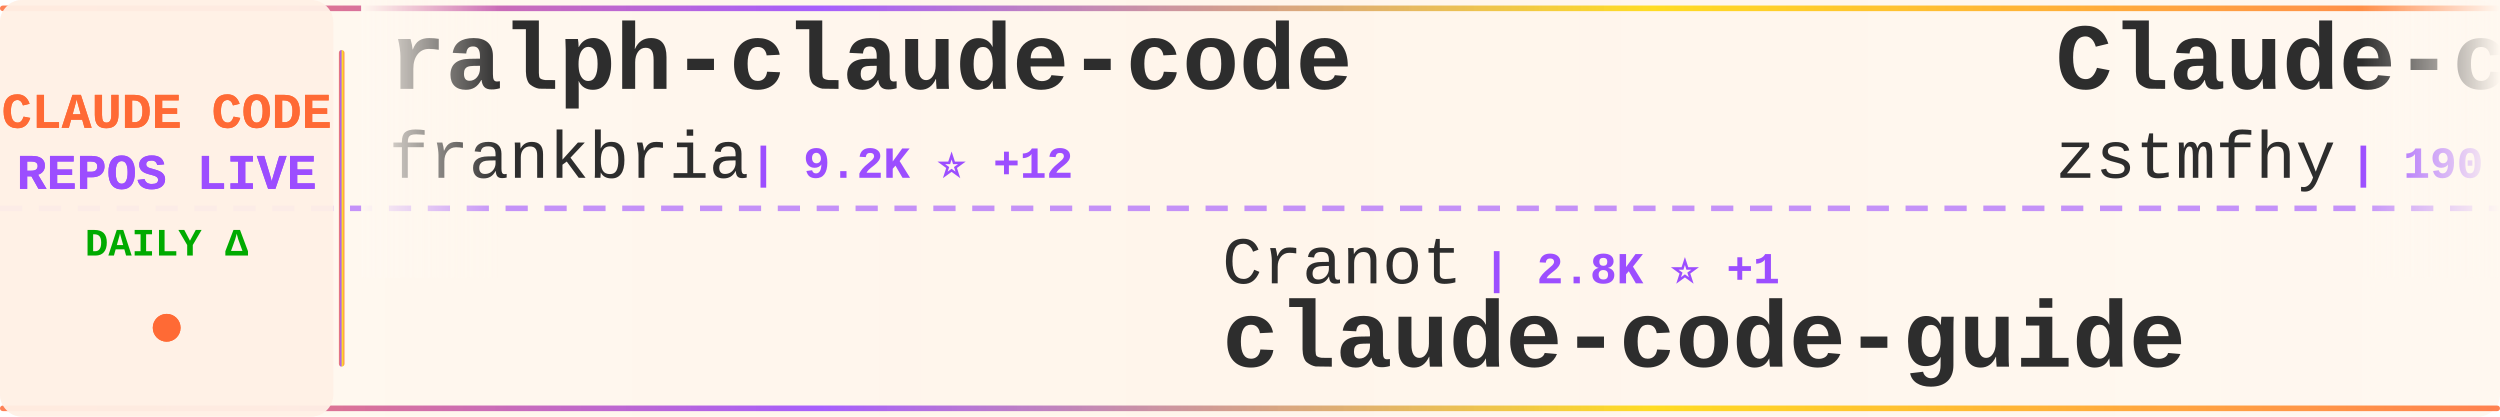
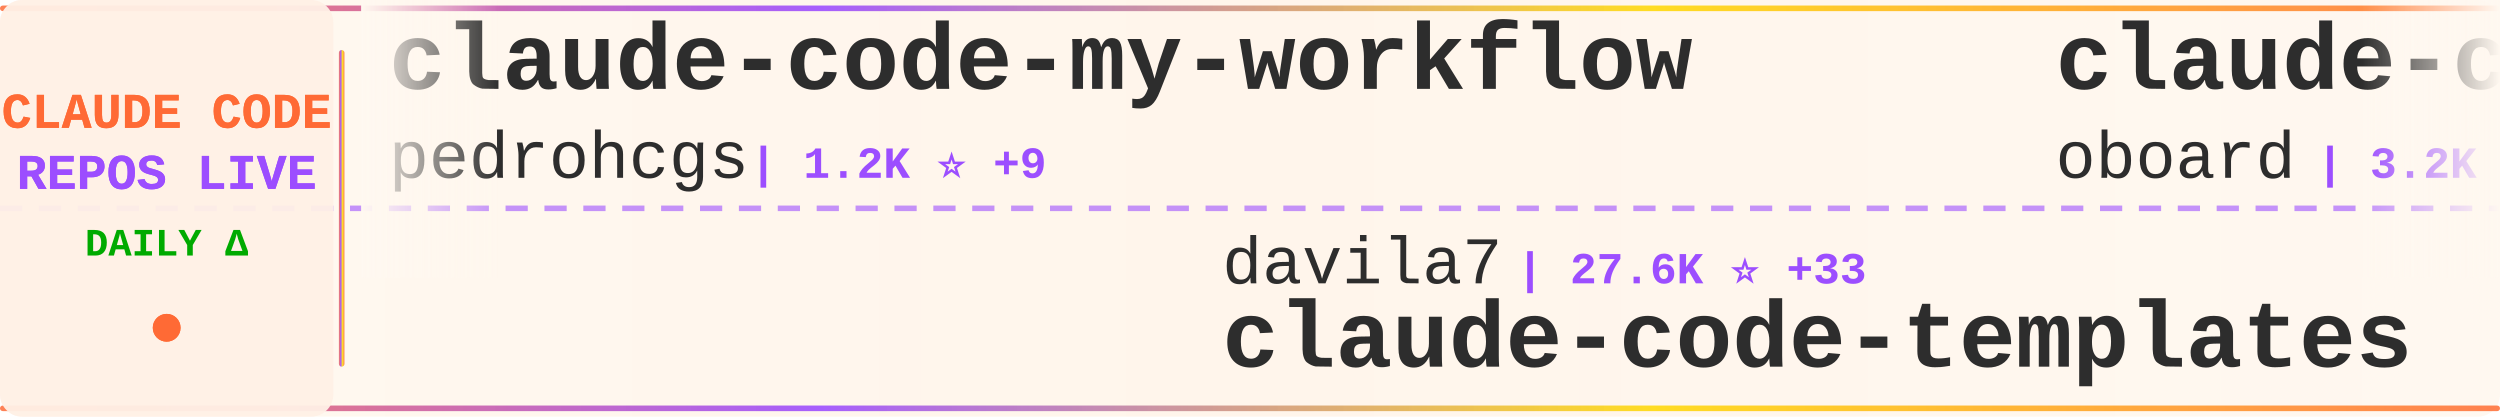
<svg xmlns="http://www.w3.org/2000/svg" width="900" height="150">
  <defs>
    <linearGradient id="tickerBg" x1="0%" y1="0%" x2="100%" y2="0%">
      <stop offset="0%" style="stop-color:#fff8f0;stop-opacity:0.98" />
      <stop offset="50%" style="stop-color:#fff5eb;stop-opacity:1" />
      <stop offset="100%" style="stop-color:#fff8f0;stop-opacity:0.98" />
    </linearGradient>
    <linearGradient id="borderGrad" x1="0%" y1="0%" x2="100%" y2="0%">
      <stop offset="0%" style="stop-color:#FF6B35;stop-opacity:0.85">
        <animate attributeName="stop-opacity" values="0.85;1;0.85" dur="2s" repeatCount="indefinite" />
      </stop>
      <stop offset="33%" style="stop-color:#9C4EFF;stop-opacity:0.9">
        <animate attributeName="stop-opacity" values="0.9;1;0.9" dur="2.2s" repeatCount="indefinite" />
      </stop>
      <stop offset="66%" style="stop-color:#FFD700;stop-opacity:0.85">
        <animate attributeName="stop-opacity" values="0.85;1;0.85" dur="1.8s" repeatCount="indefinite" />
      </stop>
      <stop offset="100%" style="stop-color:#FF6B35;stop-opacity:0.85">
        <animate attributeName="stop-opacity" values="0.85;1;0.85" dur="2s" repeatCount="indefinite" />
      </stop>
    </linearGradient>
    <filter id="textGlow">
      <feGaussianBlur stdDeviation="0.15" result="coloredBlur" />
      <feMerge>
        <feMergeNode in="coloredBlur" />
        <feMergeNode in="SourceGraphic" />
      </feMerge>
    </filter>
    <filter id="metricGlow">
      <feGaussianBlur stdDeviation="0.2" result="coloredBlur" />
      <feMerge>
        <feMergeNode in="coloredBlur" />
        <feMergeNode in="SourceGraphic" />
      </feMerge>
    </filter>
    <linearGradient id="leftFade" x1="0%" y1="0%" x2="100%" y2="0%">
      <stop offset="0%" style="stop-color:#fff8f0;stop-opacity:1" />
      <stop offset="100%" style="stop-color:#fff8f0;stop-opacity:0" />
    </linearGradient>
    <linearGradient id="rightFade" x1="0%" y1="0%" x2="100%" y2="0%">
      <stop offset="0%" style="stop-color:#fff8f0;stop-opacity:0" />
      <stop offset="100%" style="stop-color:#fff8f0;stop-opacity:1" />
    </linearGradient>
  </defs>
  <rect width="900" height="150" fill="url(#tickerBg)" rx="8" />
  <rect x="0" y="2" width="900" height="2" fill="url(#borderGrad)" rx="1" />
  <rect x="0" y="146" width="900" height="2" fill="url(#borderGrad)" rx="1" />
  <line x1="0" y1="75" x2="900" y2="75" stroke="#9C4EFF" stroke-width="2" stroke-dasharray="8 6" opacity="0.6" />
  <rect x="0" y="0" width="120" height="150" fill="#fff0e6" opacity="0.95" rx="8" />
  <text x="60" y="46" font-family="'Courier New', monospace" font-size="18" font-weight="bold" fill="#FF6B35" text-anchor="middle" filter="url(#textGlow)">
    CLAUDE CODE
  </text>
  <text x="60" y="68" font-family="'Courier New', monospace" font-size="18" font-weight="bold" fill="#9C4EFF" text-anchor="middle" filter="url(#textGlow)">
    REPOS LIVE
  </text>
  <text x="60" y="92" font-family="'Courier New', monospace" font-size="14" font-weight="bold" fill="#00aa00" text-anchor="middle">
    DAILY Δ
  </text>
  <circle cx="60" cy="118" r="5" fill="#FF6B35" filter="url(#metricGlow)">
    <animate attributeName="r" values="4;6;4" dur="1.5s" repeatCount="indefinite" />
    <animate attributeName="opacity" values="0.6;1;0.6" dur="1.5s" repeatCount="indefinite" />
  </circle>
  <rect x="122" y="18" width="2" height="114" fill="url(#borderGrad)" rx="1" />
  <clipPath id="tickerClip">
    <rect x="130" y="0" width="770" height="150" />
  </clipPath>
  <g clip-path="url(#tickerClip)">
    <g id="tickerItems">
      <animateTransform attributeName="transform" attributeType="XML" type="translate" from="0 0" to="-3000 0" dur="54s" repeatCount="indefinite" />
      <g transform="translate(0, 0)">
-         <text x="140" y="32" font-family="'Courier New', monospace" font-size="34" font-weight="bold" fill="#2d2d2d">ralph-claude-code</text>
-         <text x="140" y="64" font-family="'Courier New', monospace" font-size="24" font-weight="normal" fill="#2d2d2d" opacity="1.0">frankbria</text>
-         <text x="270" y="64" font-family="'Courier New', monospace" font-size="16" font-weight="bold" fill="#9C4EFF"> | 9.2K ⭐ +12</text>
+         <text x="140" y="32" font-family="'Courier New', monospace" font-size="34" font-weight="bold" fill="#2d2d2d">claude-code-my-workflow</text>
+         <text x="140" y="64" font-family="'Courier New', monospace" font-size="24" font-weight="normal" fill="#2d2d2d" opacity="1.0">pedrohcgs</text>
+         <text x="270" y="64" font-family="'Courier New', monospace" font-size="16" font-weight="bold" fill="#9C4EFF"> | 1.2K ⭐ +9</text>
      </g>
      <g transform="translate(300, 0)">
-         <text x="140" y="102" font-family="'Courier New', monospace" font-size="24" font-weight="normal" fill="#2d2d2d" opacity="1.0">Cranot</text>
-         <text x="234" y="102" font-family="'Courier New', monospace" font-size="16" font-weight="bold" fill="#9C4EFF"> | 2.8K ⭐ +1</text>
-         <text x="140" y="132" font-family="'Courier New', monospace" font-size="34" font-weight="bold" fill="#2d2d2d">claude-code-guide</text>
+         <text x="140" y="102" font-family="'Courier New', monospace" font-size="24" font-weight="normal" fill="#2d2d2d" opacity="1.0">davila7</text>
+         <text x="246" y="102" font-family="'Courier New', monospace" font-size="16" font-weight="bold" fill="#9C4EFF"> | 27.6K ⭐ +33</text>
+         <text x="140" y="132" font-family="'Courier New', monospace" font-size="34" font-weight="bold" fill="#2d2d2d">claude-code-templates</text>
      </g>
      <g transform="translate(600, 0)">
-         <text x="140" y="32" font-family="'Courier New', monospace" font-size="34" font-weight="bold" fill="#2d2d2d">Claude-code</text>
-         <text x="140" y="64" font-family="'Courier New', monospace" font-size="24" font-weight="normal" fill="#2d2d2d" opacity="1.0">zstmfhy</text>
-         <text x="246" y="64" font-family="'Courier New', monospace" font-size="16" font-weight="bold" fill="#9C4EFF"> | 190 ⭐</text>
+         <text x="140" y="32" font-family="'Courier New', monospace" font-size="34" font-weight="bold" fill="#2d2d2d">claude-code-rev</text>
+         <text x="140" y="64" font-family="'Courier New', monospace" font-size="24" font-weight="normal" fill="#2d2d2d" opacity="1.0">oboard</text>
+         <text x="234" y="64" font-family="'Courier New', monospace" font-size="16" font-weight="bold" fill="#9C4EFF"> | 3.2K ⭐ +5</text>
      </g>
      <g transform="translate(900, 0)">
-         <text x="140" y="102" font-family="'Courier New', monospace" font-size="24" font-weight="normal" fill="#2d2d2d" opacity="1.0">Yuyz0112</text>
-         <text x="258" y="102" font-family="'Courier New', monospace" font-size="16" font-weight="bold" fill="#9C4EFF"> | 2.4K ⭐ +1</text>
-         <text x="140" y="132" font-family="'Courier New', monospace" font-size="34" font-weight="bold" fill="#2d2d2d">claude-code-reverse</text>
+         <text x="140" y="102" font-family="'Courier New', monospace" font-size="24" font-weight="normal" fill="#2d2d2d" opacity="1.0">ChrisWiles</text>
+         <text x="282" y="102" font-family="'Courier New', monospace" font-size="16" font-weight="bold" fill="#9C4EFF"> | 5.9K ⭐ +2</text>
+         <text x="140" y="132" font-family="'Courier New', monospace" font-size="34" font-weight="bold" fill="#2d2d2d">claude-code-showcase</text>
      </g>
      <g transform="translate(1200, 0)">
-         <text x="140" y="32" font-family="'Courier New', monospace" font-size="34" font-weight="bold" fill="#2d2d2d">claude-code-prompts</text>
-         <text x="140" y="64" font-family="'Courier New', monospace" font-size="24" font-weight="normal" fill="#2d2d2d" opacity="1.0">repowise-dev</text>
-         <text x="306" y="64" font-family="'Courier New', monospace" font-size="16" font-weight="bold" fill="#9C4EFF"> | 1.1K ⭐ +4</text>
+         <text x="140" y="32" font-family="'Courier New', monospace" font-size="34" font-weight="bold" fill="#2d2d2d">skills</text>
+         <text x="140" y="64" font-family="'Courier New', monospace" font-size="24" font-weight="normal" fill="#2d2d2d" opacity="1.0">anthropics</text>
+         <text x="282" y="64" font-family="'Courier New', monospace" font-size="16" font-weight="bold" fill="#9C4EFF"> | 141.4K ⭐ +644</text>
      </g>
      <g transform="translate(1500, 0)">
-         <text x="140" y="102" font-family="'Courier New', monospace" font-size="24" font-weight="normal" fill="#2d2d2d" opacity="1.0">Piebald-AI</text>
-         <text x="282" y="102" font-family="'Courier New', monospace" font-size="16" font-weight="bold" fill="#9C4EFF"> | 10.5K ⭐ +35</text>
-         <text x="140" y="132" font-family="'Courier New', monospace" font-size="34" font-weight="bold" fill="#2d2d2d">claude-code-system-promp...</text>
+         <text x="140" y="102" font-family="'Courier New', monospace" font-size="24" font-weight="normal" fill="#2d2d2d" opacity="1.0">RichardAtCT</text>
+         <text x="294" y="102" font-family="'Courier New', monospace" font-size="16" font-weight="bold" fill="#9C4EFF"> | 2.6K ⭐</text>
+         <text x="140" y="132" font-family="'Courier New', monospace" font-size="34" font-weight="bold" fill="#2d2d2d">claude-code-telegram</text>
      </g>
      <g transform="translate(1800, 0)">
-         <text x="140" y="32" font-family="'Courier New', monospace" font-size="34" font-weight="bold" fill="#2d2d2d">claude-code-pm-course</text>
-         <text x="140" y="64" font-family="'Courier New', monospace" font-size="24" font-weight="normal" fill="#2d2d2d" opacity="1.0">carlvellotti</text>
-         <text x="306" y="64" font-family="'Courier New', monospace" font-size="16" font-weight="bold" fill="#9C4EFF"> | 2.0K ⭐ +7</text>
+         <text x="140" y="32" font-family="'Courier New', monospace" font-size="34" font-weight="bold" fill="#2d2d2d">ECC</text>
+         <text x="140" y="64" font-family="'Courier New', monospace" font-size="24" font-weight="normal" fill="#2d2d2d" opacity="1.0">affaan-m</text>
+         <text x="258" y="64" font-family="'Courier New', monospace" font-size="16" font-weight="bold" fill="#9C4EFF"> | 194.7K ⭐ +2.1K</text>
      </g>
      <g transform="translate(2100, 0)">
-         <text x="140" y="102" font-family="'Courier New', monospace" font-size="24" font-weight="normal" fill="#2d2d2d" opacity="1.0">777genius</text>
-         <text x="270" y="102" font-family="'Courier New', monospace" font-size="16" font-weight="bold" fill="#9C4EFF"> | 913 ⭐ +1</text>
-         <text x="140" y="132" font-family="'Courier New', monospace" font-size="34" font-weight="bold" fill="#2d2d2d">claude-code-source-code</text>
-       </g>
-       <g transform="translate(2400, 0)">
-         <text x="140" y="32" font-family="'Courier New', monospace" font-size="34" font-weight="bold" fill="#2d2d2d">claude-code-cli</text>
-         <text x="140" y="64" font-family="'Courier New', monospace" font-size="24" font-weight="normal" fill="#2d2d2d" opacity="1.0">huangserva</text>
-         <text x="282" y="64" font-family="'Courier New', monospace" font-size="16" font-weight="bold" fill="#9C4EFF"> | 588 ⭐</text>
-       </g>
-       <g transform="translate(2700, 0)">
        <text x="140" y="102" font-family="'Courier New', monospace" font-size="24" font-weight="normal" fill="#2d2d2d" opacity="1.0">darcyegb</text>
        <text x="258" y="102" font-family="'Courier New', monospace" font-size="16" font-weight="bold" fill="#9C4EFF"> | 701 ⭐</text>
        <text x="140" y="132" font-family="'Courier New', monospace" font-size="34" font-weight="bold" fill="#2d2d2d">ClaudeCodeAgents</text>
      </g>
+       <g transform="translate(2400, 0)">
+         <text x="140" y="32" font-family="'Courier New', monospace" font-size="34" font-weight="bold" fill="#2d2d2d">claude-code-guide</text>
+         <text x="140" y="64" font-family="'Courier New', monospace" font-size="24" font-weight="normal" fill="#2d2d2d" opacity="1.0">Cranot</text>
+         <text x="234" y="64" font-family="'Courier New', monospace" font-size="16" font-weight="bold" fill="#9C4EFF"> | 2.8K ⭐ +1</text>
+       </g>
+       <g transform="translate(2700, 0)">
+         <text x="140" y="102" font-family="'Courier New', monospace" font-size="24" font-weight="normal" fill="#2d2d2d" opacity="1.0">edmund-io</text>
+         <text x="270" y="102" font-family="'Courier New', monospace" font-size="16" font-weight="bold" fill="#9C4EFF"> | 1.4K ⭐ +1</text>
+         <text x="140" y="132" font-family="'Courier New', monospace" font-size="34" font-weight="bold" fill="#2d2d2d">edmunds-claude-code</text>
+       </g>
      <g transform="translate(3000, 0)">
-         <text x="140" y="32" font-family="'Courier New', monospace" font-size="34" font-weight="bold" fill="#2d2d2d">ralph-claude-code</text>
-         <text x="140" y="64" font-family="'Courier New', monospace" font-size="24" font-weight="normal" fill="#2d2d2d" opacity="1.0">frankbria</text>
-         <text x="270" y="64" font-family="'Courier New', monospace" font-size="16" font-weight="bold" fill="#9C4EFF"> | 9.2K ⭐ +12</text>
+         <text x="140" y="32" font-family="'Courier New', monospace" font-size="34" font-weight="bold" fill="#2d2d2d">claude-code-my-workflow</text>
+         <text x="140" y="64" font-family="'Courier New', monospace" font-size="24" font-weight="normal" fill="#2d2d2d" opacity="1.0">pedrohcgs</text>
+         <text x="270" y="64" font-family="'Courier New', monospace" font-size="16" font-weight="bold" fill="#9C4EFF"> | 1.2K ⭐ +9</text>
      </g>
      <g transform="translate(3300, 0)">
-         <text x="140" y="102" font-family="'Courier New', monospace" font-size="24" font-weight="normal" fill="#2d2d2d" opacity="1.0">Cranot</text>
-         <text x="234" y="102" font-family="'Courier New', monospace" font-size="16" font-weight="bold" fill="#9C4EFF"> | 2.8K ⭐ +1</text>
-         <text x="140" y="132" font-family="'Courier New', monospace" font-size="34" font-weight="bold" fill="#2d2d2d">claude-code-guide</text>
+         <text x="140" y="102" font-family="'Courier New', monospace" font-size="24" font-weight="normal" fill="#2d2d2d" opacity="1.0">davila7</text>
+         <text x="246" y="102" font-family="'Courier New', monospace" font-size="16" font-weight="bold" fill="#9C4EFF"> | 27.6K ⭐ +33</text>
+         <text x="140" y="132" font-family="'Courier New', monospace" font-size="34" font-weight="bold" fill="#2d2d2d">claude-code-templates</text>
      </g>
      <g transform="translate(3600, 0)">
-         <text x="140" y="32" font-family="'Courier New', monospace" font-size="34" font-weight="bold" fill="#2d2d2d">Claude-code</text>
-         <text x="140" y="64" font-family="'Courier New', monospace" font-size="24" font-weight="normal" fill="#2d2d2d" opacity="1.0">zstmfhy</text>
-         <text x="246" y="64" font-family="'Courier New', monospace" font-size="16" font-weight="bold" fill="#9C4EFF"> | 190 ⭐</text>
+         <text x="140" y="32" font-family="'Courier New', monospace" font-size="34" font-weight="bold" fill="#2d2d2d">claude-code-rev</text>
+         <text x="140" y="64" font-family="'Courier New', monospace" font-size="24" font-weight="normal" fill="#2d2d2d" opacity="1.0">oboard</text>
+         <text x="234" y="64" font-family="'Courier New', monospace" font-size="16" font-weight="bold" fill="#9C4EFF"> | 3.2K ⭐ +5</text>
      </g>
      <g transform="translate(3900, 0)">
-         <text x="140" y="102" font-family="'Courier New', monospace" font-size="24" font-weight="normal" fill="#2d2d2d" opacity="1.0">Yuyz0112</text>
-         <text x="258" y="102" font-family="'Courier New', monospace" font-size="16" font-weight="bold" fill="#9C4EFF"> | 2.4K ⭐ +1</text>
-         <text x="140" y="132" font-family="'Courier New', monospace" font-size="34" font-weight="bold" fill="#2d2d2d">claude-code-reverse</text>
+         <text x="140" y="102" font-family="'Courier New', monospace" font-size="24" font-weight="normal" fill="#2d2d2d" opacity="1.0">ChrisWiles</text>
+         <text x="282" y="102" font-family="'Courier New', monospace" font-size="16" font-weight="bold" fill="#9C4EFF"> | 5.9K ⭐ +2</text>
+         <text x="140" y="132" font-family="'Courier New', monospace" font-size="34" font-weight="bold" fill="#2d2d2d">claude-code-showcase</text>
      </g>
    </g>
  </g>
  <rect x="130" y="0" width="50" height="100" fill="url(#leftFade)" />
  <rect x="850" y="0" width="50" height="100" fill="url(#rightFade)" />
</svg>
